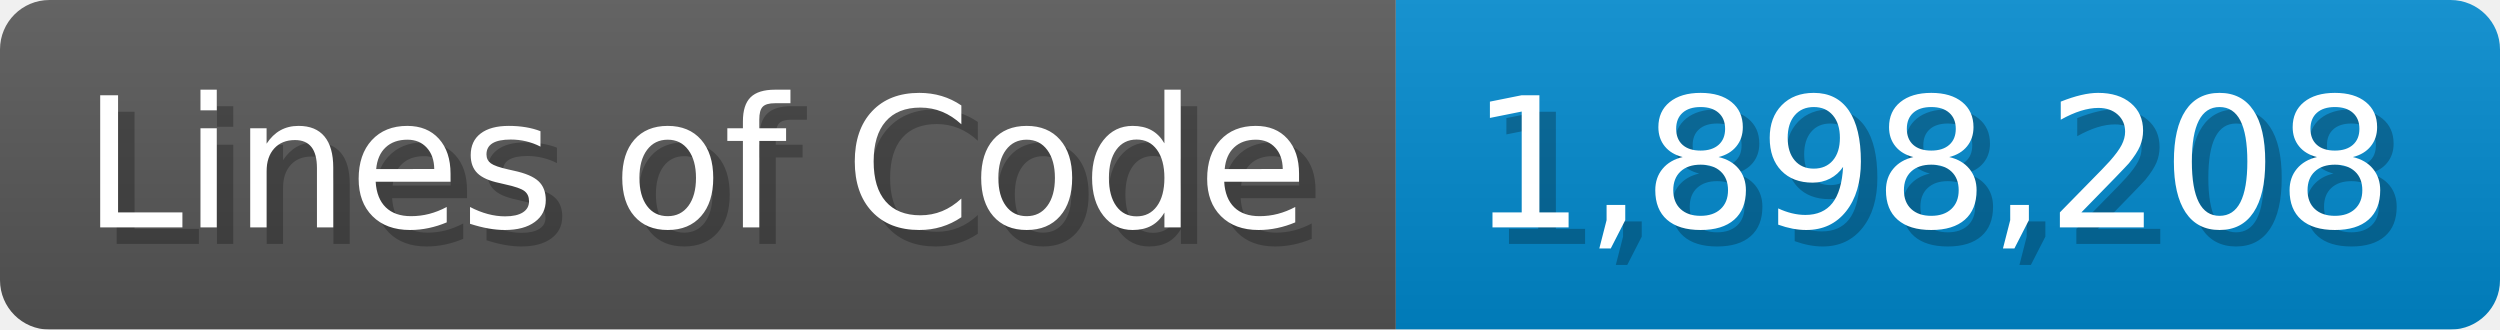
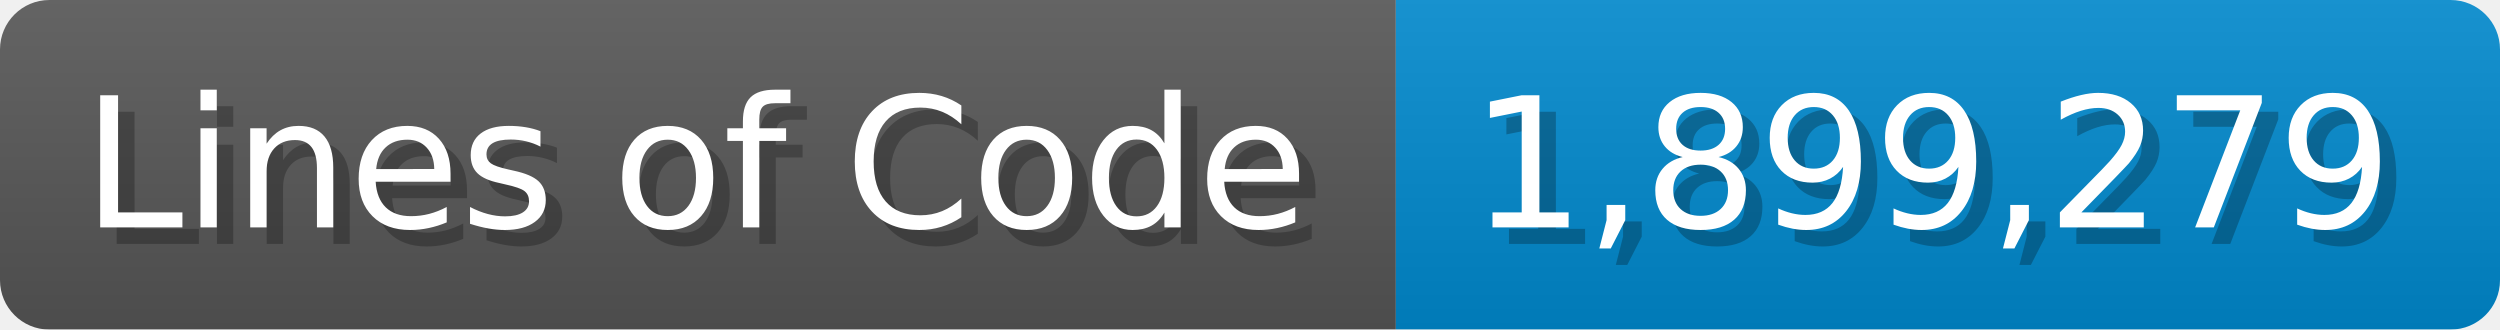
<svg xmlns="http://www.w3.org/2000/svg" width="151.7" height="20" viewBox="0 0 1517 200">
  <linearGradient id="a" x2="0" y2="100%">
    <stop offset="0" stop-opacity=".1" stop-color="#EEE" />
    <stop offset="1" stop-opacity=".1" />
  </linearGradient>
  <mask id="m">
    <rect width="1517" height="200" rx="30" fill="#FFF" />
  </mask>
  <g mask="url(#m)">
    <rect width="847" height="200" fill="#555" />
    <rect width="670" height="200" fill="#08C" x="847" />
    <rect width="1517" height="200" fill="url(#a)" />
  </g>
  <g fill="#fff" text-anchor="start" font-family="Verdana,DejaVu Sans,sans-serif" font-size="110">
    <text x="60" y="148" textLength="747" fill="#000" opacity="0.25">Lines of Code</text>
    <text x="50" y="138" textLength="747">Lines of Code</text>
-     <text x="902" y="148" textLength="570" fill="#000" opacity="0.25">1,898,208</text>
-     <text x="892" y="138" textLength="570">1,898,208</text>
+     <text x="902" y="148" textLength="570" fill="#000" opacity="0.25">1,899,279</text>
+     <text x="892" y="138" textLength="570">1,899,279</text>
  </g>
</svg>
